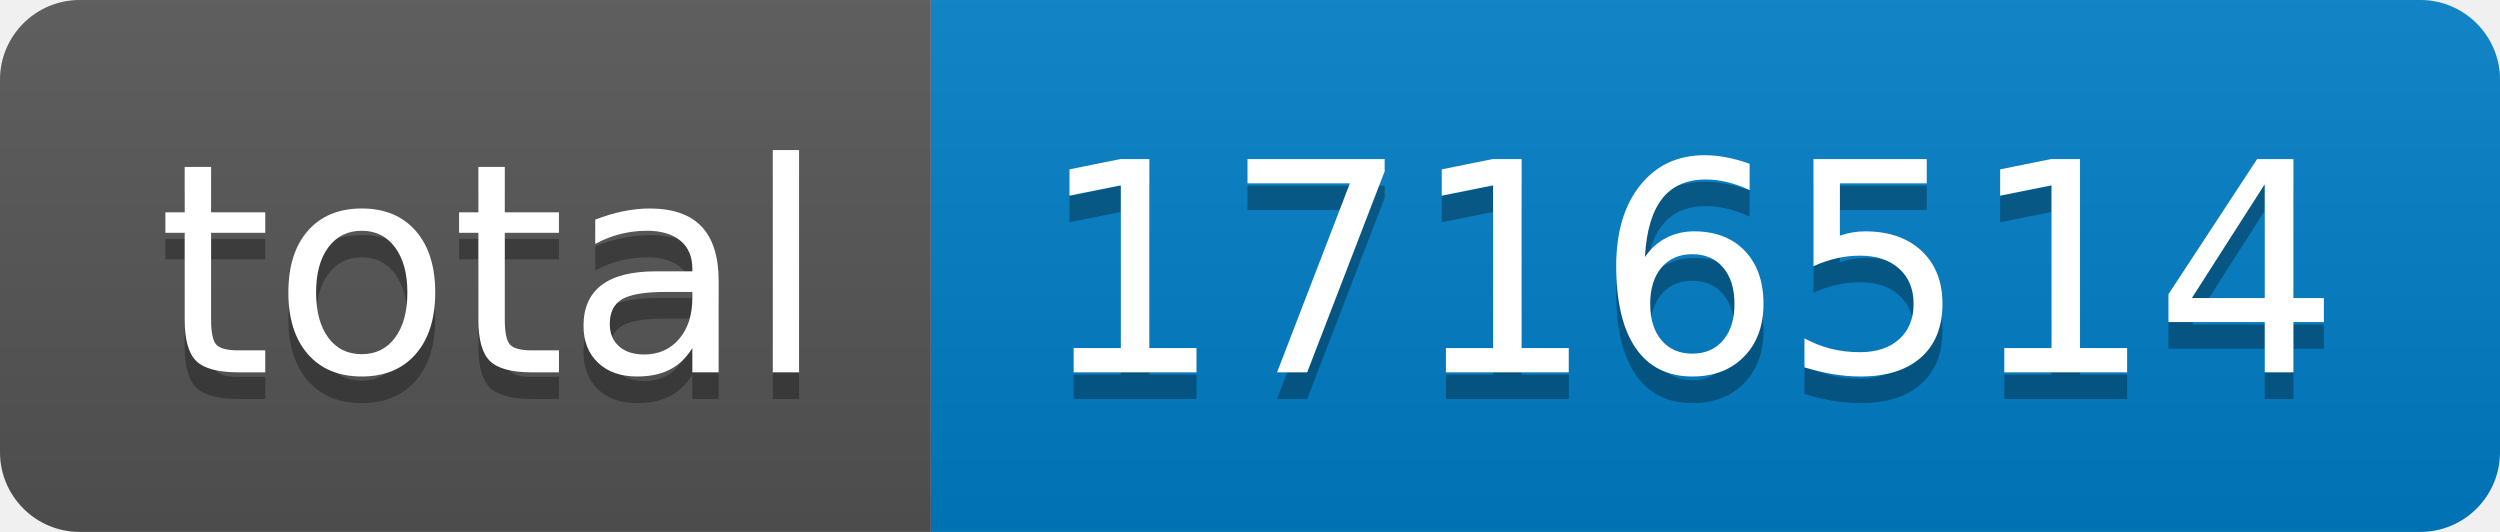
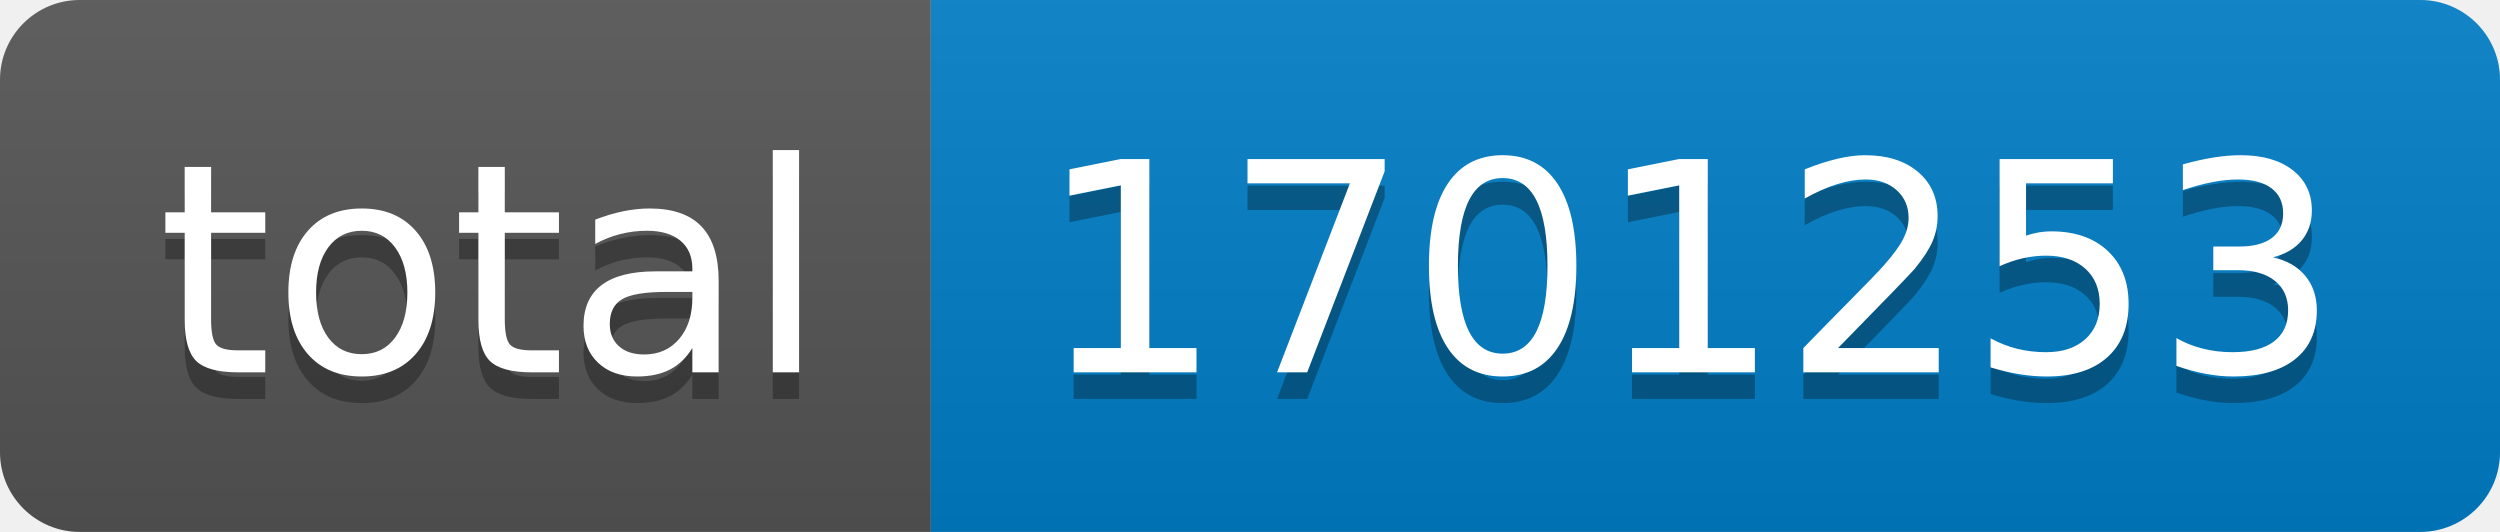
- <svg xmlns="http://www.w3.org/2000/svg" width="94" height="20" role="img" aria-label="total: 1716514">
+ <svg xmlns="http://www.w3.org/2000/svg" width="94" height="20" role="img" aria-label="total: 1701253">
  <linearGradient id="s" x2="0" y2="100%">
    <stop offset="0" stop-color="#bbb" stop-opacity=".1" />
    <stop offset="1" stop-opacity=".1" />
  </linearGradient>
  <clipPath id="r">
    <rect width="94" height="20" rx="3" fill="#fff" />
  </clipPath>
  <g clip-path="url(#r)">
    <rect width="35" height="20" fill="#555" />
    <rect x="35" width="59" height="20" fill="#007ec6" />
    <rect width="94" height="20" fill="url(#s)" />
  </g>
  <g fill="#fff" text-anchor="middle" font-family="Verdana,Geneva,DejaVu Sans,sans-serif" text-rendering="geometricPrecision" font-size="110">
    <text aria-hidden="true" x="185" y="150" fill="#010101" fill-opacity=".3" transform="scale(.1)" textLength="250">total</text>
    <text x="185" y="140" transform="scale(.1)" fill="#fff" textLength="250">total</text>
-     <text aria-hidden="true" x="635" y="150" fill="#010101" fill-opacity=".3" transform="scale(.1)" textLength="490">1716514</text>
-     <text x="635" y="140" transform="scale(.1)" fill="#fff" textLength="490">1716514</text>
+     <text aria-hidden="true" x="635" y="150" fill="#010101" fill-opacity=".3" transform="scale(.1)" textLength="490">1701253</text>
+     <text x="635" y="140" transform="scale(.1)" fill="#fff" textLength="490">1701253</text>
  </g>
</svg>
